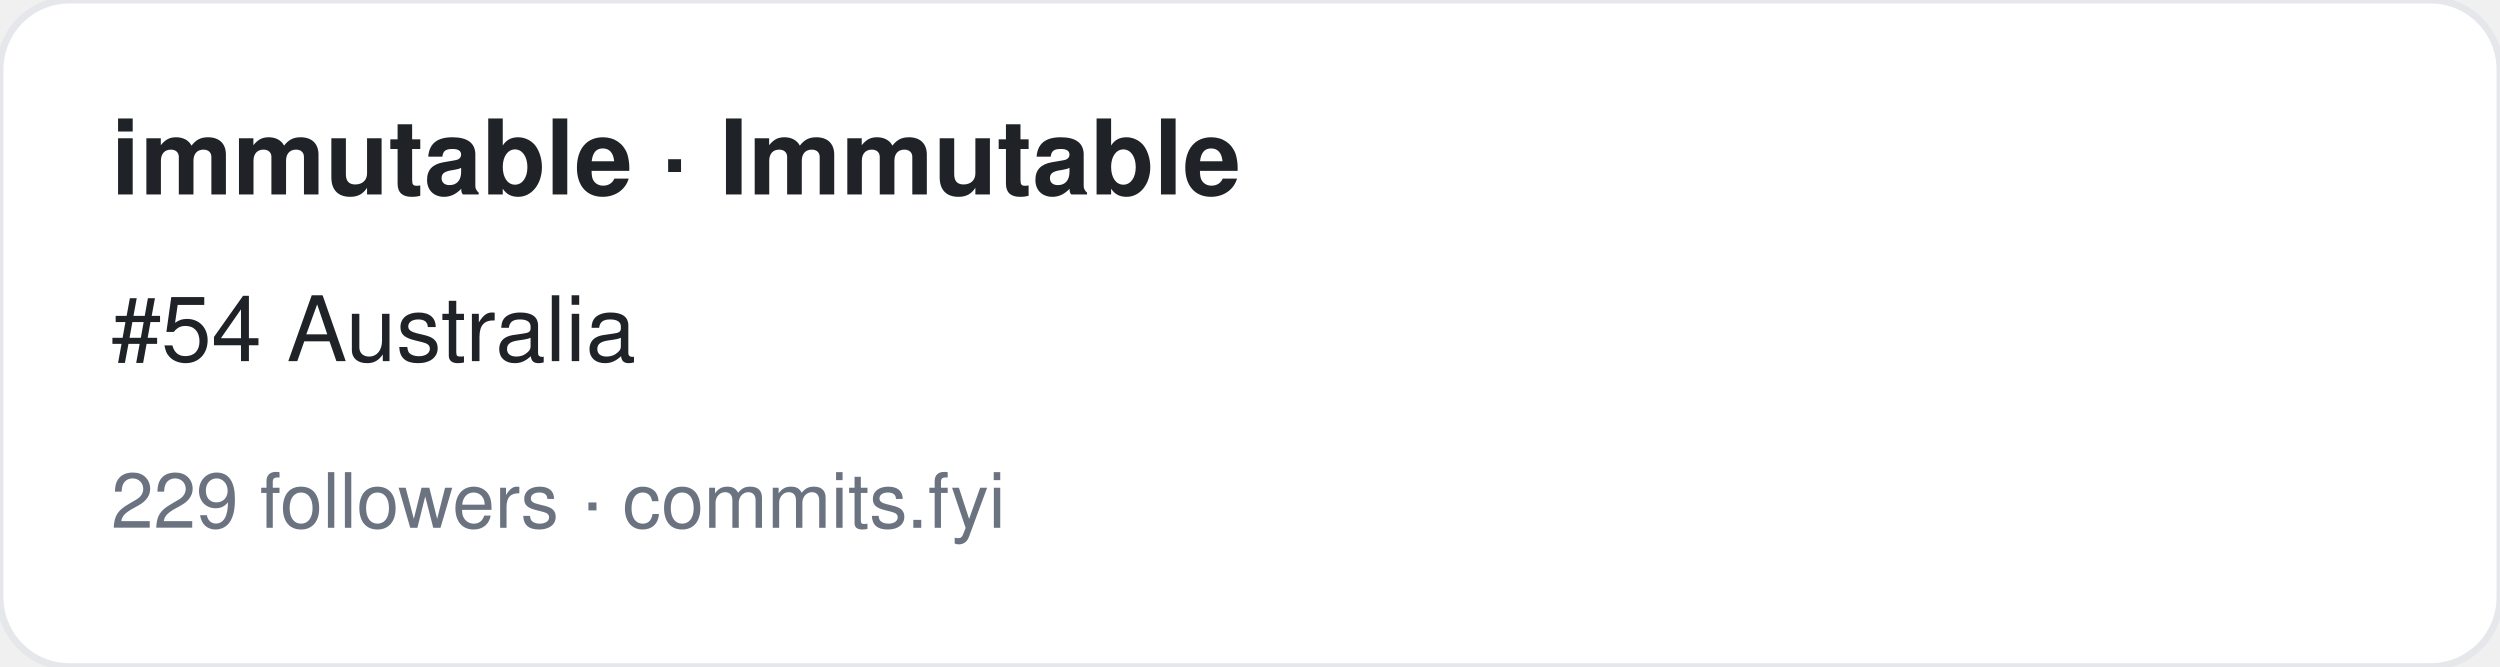
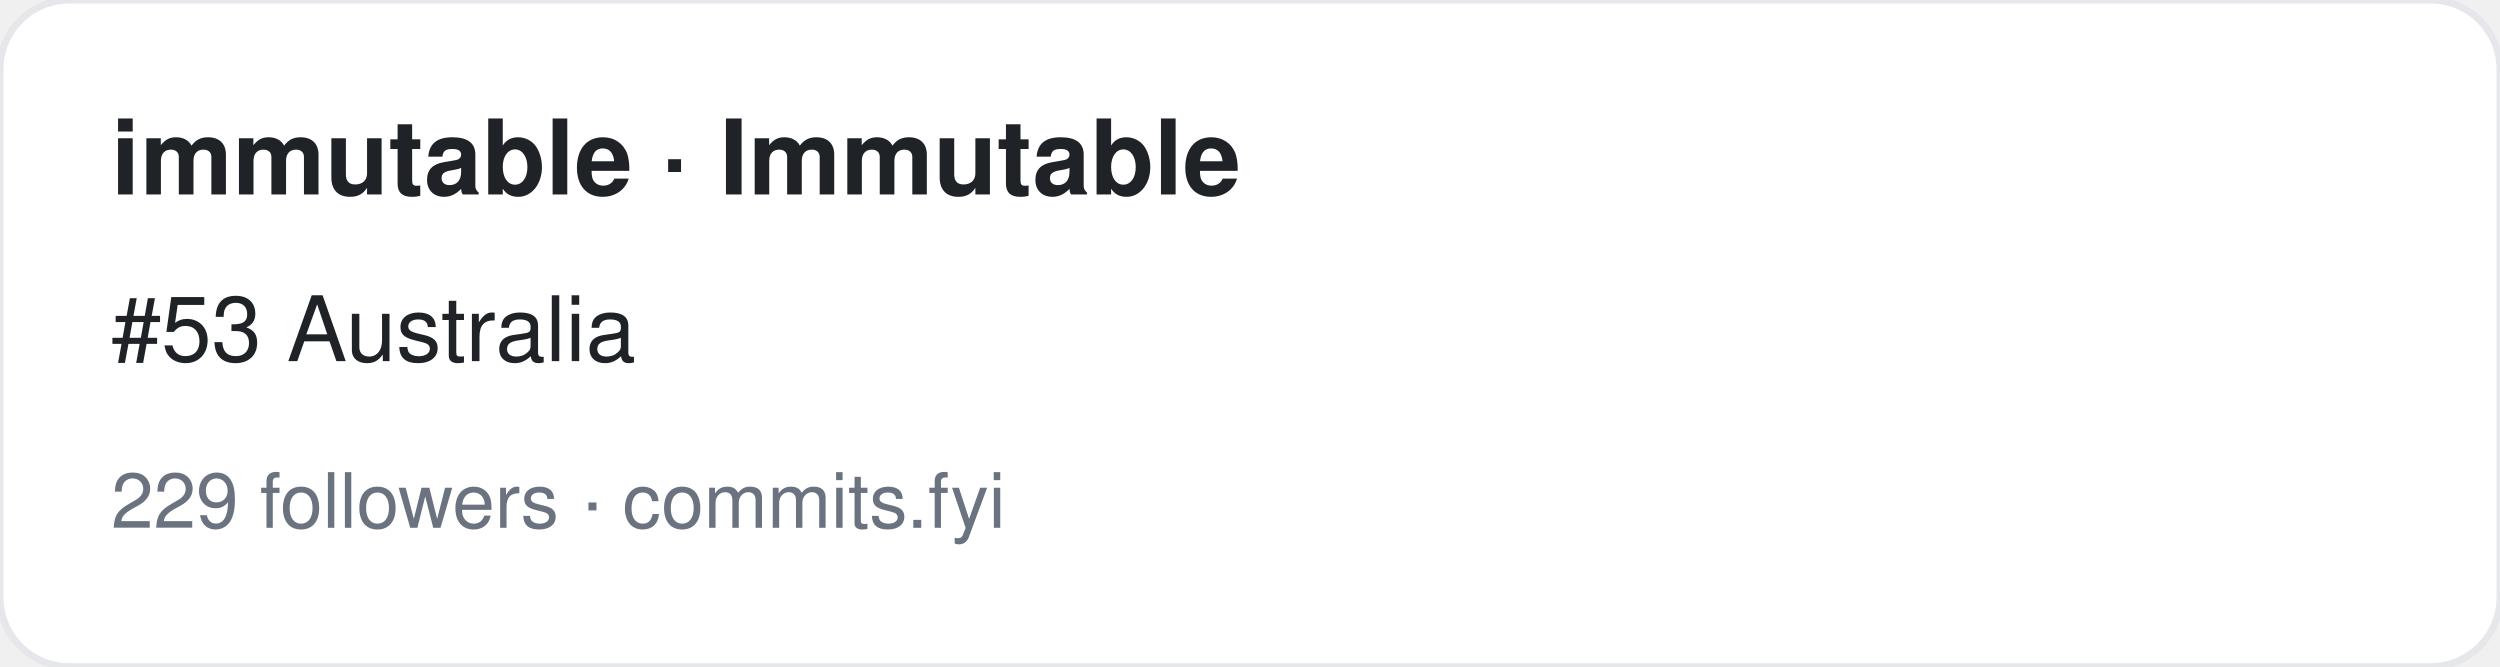
<svg xmlns="http://www.w3.org/2000/svg" width="360" height="96" viewBox="0 0 360 96" font-family="-apple-system,BlinkMacSystemFont,Segoe UI,Helvetica,Arial,sans-serif">
  <rect width="360" height="96" rx="10" fill="#ffffff" stroke="#e5e7eb" />
  <text x="16" y="28" font-size="15" font-weight="700" fill="#1f2328">immutable · Immutable</text>
-   <text x="16" y="52" font-size="13" fill="#1f2328">#54 Australia</text>
+   <text x="16" y="52" font-size="13" fill="#1f2328">#53 Australia</text>
  <text x="16" y="76" font-size="11" fill="#6b7280">229 followers · commits.fyi</text>
</svg>
